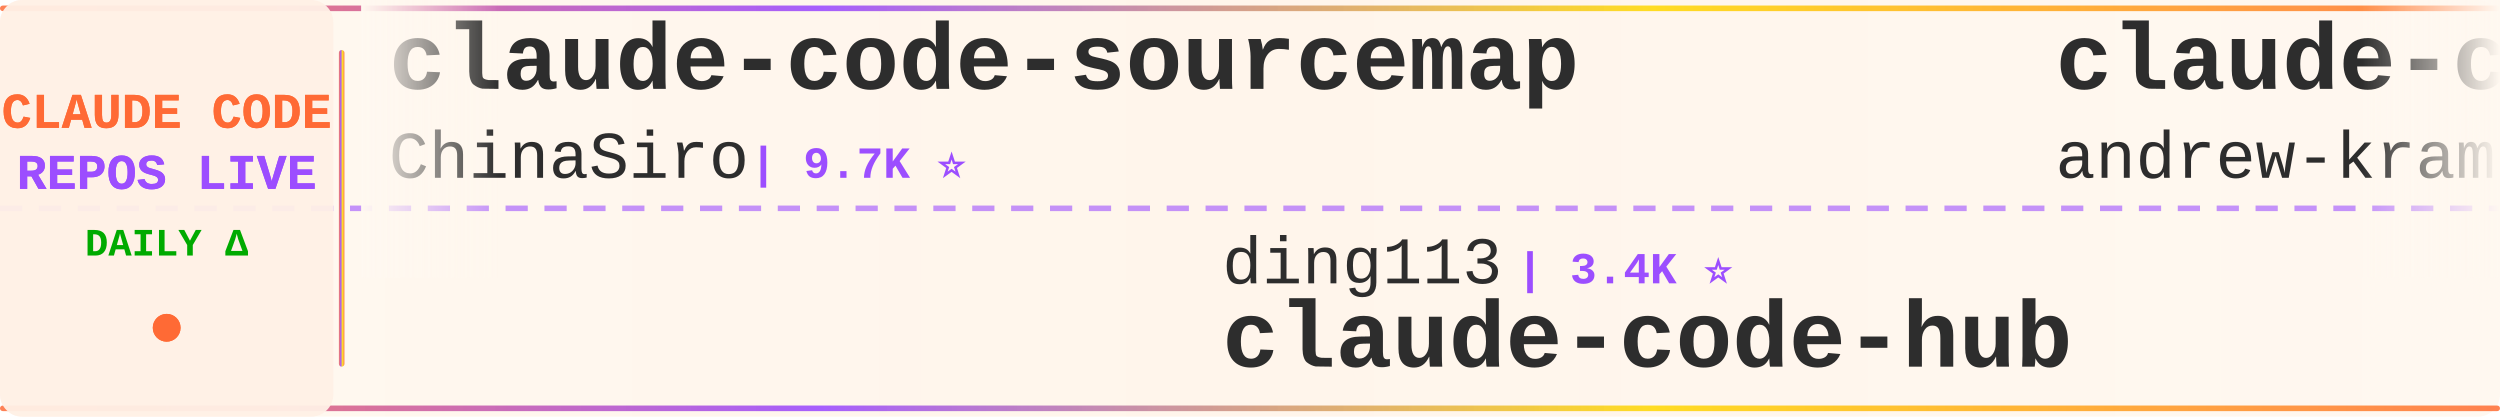
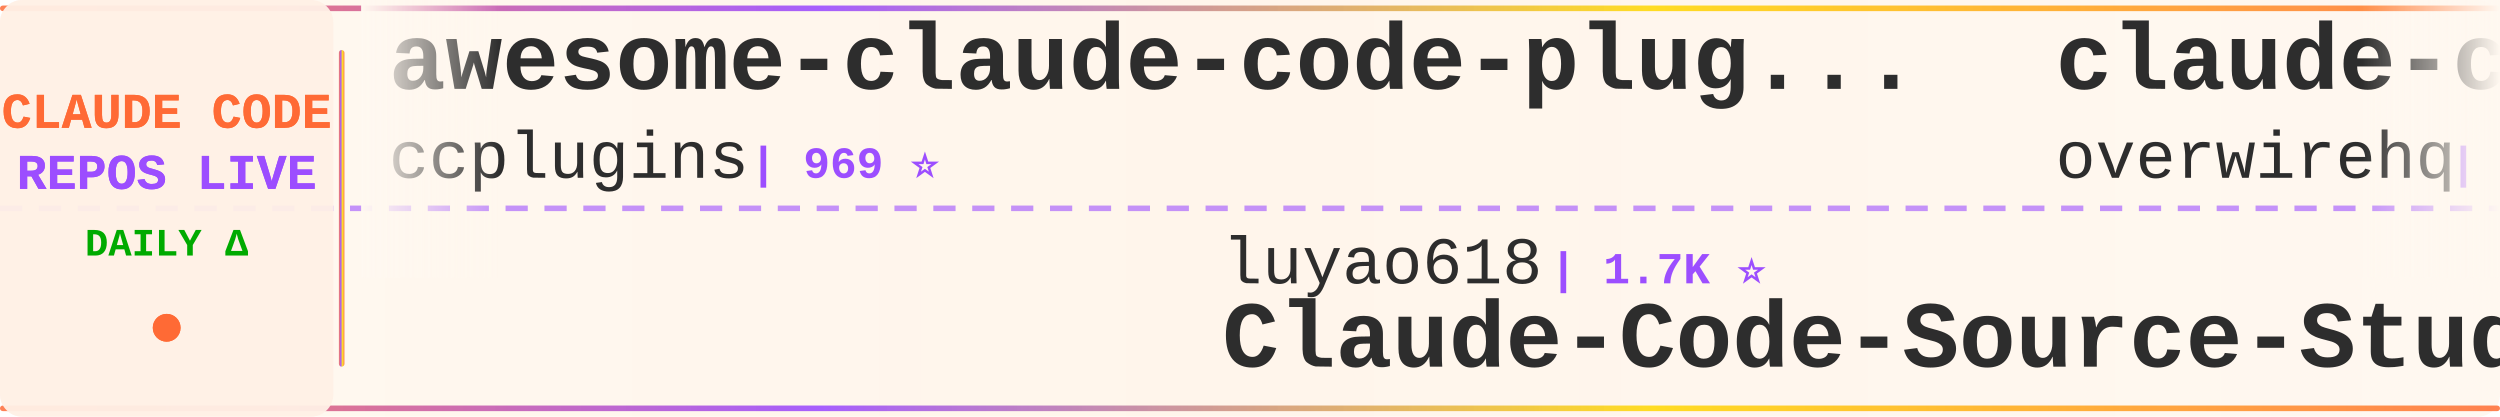
<svg xmlns="http://www.w3.org/2000/svg" width="900" height="150">
  <defs>
    <linearGradient id="tickerBg" x1="0%" y1="0%" x2="100%" y2="0%">
      <stop offset="0%" style="stop-color:#fff8f0;stop-opacity:0.98" />
      <stop offset="50%" style="stop-color:#fff5eb;stop-opacity:1" />
      <stop offset="100%" style="stop-color:#fff8f0;stop-opacity:0.98" />
    </linearGradient>
    <linearGradient id="borderGrad" x1="0%" y1="0%" x2="100%" y2="0%">
      <stop offset="0%" style="stop-color:#FF6B35;stop-opacity:0.85">
        <animate attributeName="stop-opacity" values="0.85;1;0.85" dur="2s" repeatCount="indefinite" />
      </stop>
      <stop offset="33%" style="stop-color:#9C4EFF;stop-opacity:0.9">
        <animate attributeName="stop-opacity" values="0.9;1;0.9" dur="2.2s" repeatCount="indefinite" />
      </stop>
      <stop offset="66%" style="stop-color:#FFD700;stop-opacity:0.85">
        <animate attributeName="stop-opacity" values="0.85;1;0.85" dur="1.8s" repeatCount="indefinite" />
      </stop>
      <stop offset="100%" style="stop-color:#FF6B35;stop-opacity:0.85">
        <animate attributeName="stop-opacity" values="0.85;1;0.85" dur="2s" repeatCount="indefinite" />
      </stop>
    </linearGradient>
    <filter id="textGlow">
      <feGaussianBlur stdDeviation="0.15" result="coloredBlur" />
      <feMerge>
        <feMergeNode in="coloredBlur" />
        <feMergeNode in="SourceGraphic" />
      </feMerge>
    </filter>
    <filter id="metricGlow">
      <feGaussianBlur stdDeviation="0.2" result="coloredBlur" />
      <feMerge>
        <feMergeNode in="coloredBlur" />
        <feMergeNode in="SourceGraphic" />
      </feMerge>
    </filter>
    <linearGradient id="leftFade" x1="0%" y1="0%" x2="100%" y2="0%">
      <stop offset="0%" style="stop-color:#fff8f0;stop-opacity:1" />
      <stop offset="100%" style="stop-color:#fff8f0;stop-opacity:0" />
    </linearGradient>
    <linearGradient id="rightFade" x1="0%" y1="0%" x2="100%" y2="0%">
      <stop offset="0%" style="stop-color:#fff8f0;stop-opacity:0" />
      <stop offset="100%" style="stop-color:#fff8f0;stop-opacity:1" />
    </linearGradient>
  </defs>
  <rect width="900" height="150" fill="url(#tickerBg)" rx="8" />
  <rect x="0" y="2" width="900" height="2" fill="url(#borderGrad)" rx="1" />
  <rect x="0" y="146" width="900" height="2" fill="url(#borderGrad)" rx="1" />
  <line x1="0" y1="75" x2="900" y2="75" stroke="#9C4EFF" stroke-width="2" stroke-dasharray="8 6" opacity="0.6" />
  <rect x="0" y="0" width="120" height="150" fill="#fff0e6" opacity="0.95" rx="8" />
  <text x="60" y="46" font-family="'Courier New', monospace" font-size="18" font-weight="bold" fill="#FF6B35" text-anchor="middle" filter="url(#textGlow)">
    CLAUDE CODE
  </text>
  <text x="60" y="68" font-family="'Courier New', monospace" font-size="18" font-weight="bold" fill="#9C4EFF" text-anchor="middle" filter="url(#textGlow)">
    REPOS LIVE
  </text>
  <text x="60" y="92" font-family="'Courier New', monospace" font-size="14" font-weight="bold" fill="#00aa00" text-anchor="middle">
    DAILY Δ
  </text>
  <circle cx="60" cy="118" r="5" fill="#FF6B35" filter="url(#metricGlow)">
    <animate attributeName="r" values="4;6;4" dur="1.5s" repeatCount="indefinite" />
    <animate attributeName="opacity" values="0.6;1;0.6" dur="1.5s" repeatCount="indefinite" />
  </circle>
  <rect x="122" y="18" width="2" height="114" fill="url(#borderGrad)" rx="1" />
  <clipPath id="tickerClip">
    <rect x="130" y="0" width="770" height="150" />
  </clipPath>
  <g clip-path="url(#tickerClip)">
    <g id="tickerItems">
      <animateTransform attributeName="transform" attributeType="XML" type="translate" from="0 0" to="-3000 0" dur="54s" repeatCount="indefinite" />
      <g transform="translate(0, 0)">
-         <text x="140" y="32" font-family="'Courier New', monospace" font-size="34" font-weight="bold" fill="#2d2d2d">claude-code-sourcemap</text>
-         <text x="140" y="64" font-family="'Courier New', monospace" font-size="24" font-weight="normal" fill="#2d2d2d" opacity="1.0">ChinaSiro</text>
-         <text x="270" y="64" font-family="'Courier New', monospace" font-size="16" font-weight="bold" fill="#9C4EFF"> | 9.7K ⭐</text>
+         <text x="140" y="32" font-family="'Courier New', monospace" font-size="34" font-weight="bold" fill="#2d2d2d">awesome-claude-code-plug...</text>
+         <text x="140" y="64" font-family="'Courier New', monospace" font-size="24" font-weight="normal" fill="#2d2d2d" opacity="1.0">ccplugins</text>
+         <text x="270" y="64" font-family="'Courier New', monospace" font-size="16" font-weight="bold" fill="#9C4EFF"> | 969 ⭐</text>
      </g>
      <g transform="translate(300, 0)">
-         <text x="140" y="102" font-family="'Courier New', monospace" font-size="24" font-weight="normal" fill="#2d2d2d" opacity="1.0">ding113</text>
-         <text x="246" y="102" font-family="'Courier New', monospace" font-size="16" font-weight="bold" fill="#9C4EFF"> | 3.4K ⭐</text>
-         <text x="140" y="132" font-family="'Courier New', monospace" font-size="34" font-weight="bold" fill="#2d2d2d">claude-code-hub</text>
+         <text x="140" y="102" font-family="'Courier New', monospace" font-size="24" font-weight="normal" fill="#2d2d2d" opacity="1.0">luyao618</text>
+         <text x="258" y="102" font-family="'Courier New', monospace" font-size="16" font-weight="bold" fill="#9C4EFF"> | 1.7K ⭐</text>
+         <text x="140" y="132" font-family="'Courier New', monospace" font-size="34" font-weight="bold" fill="#2d2d2d">Claude-Code-Source-Study</text>
      </g>
      <g transform="translate(600, 0)">
-         <text x="140" y="32" font-family="'Courier New', monospace" font-size="34" font-weight="bold" fill="#2d2d2d">claude-code-source-build</text>
-         <text x="140" y="64" font-family="'Courier New', monospace" font-size="24" font-weight="normal" fill="#2d2d2d" opacity="1.0">andrew-kramer-inno</text>
-         <text x="378" y="64" font-family="'Courier New', monospace" font-size="16" font-weight="bold" fill="#9C4EFF"> | 593 ⭐</text>
+         <text x="140" y="32" font-family="'Courier New', monospace" font-size="34" font-weight="bold" fill="#2d2d2d">claude-code-telegram</text>
+         <text x="140" y="64" font-family="'Courier New', monospace" font-size="24" font-weight="normal" fill="#2d2d2d" opacity="1.0">overwirehq</text>
+         <text x="282" y="64" font-family="'Courier New', monospace" font-size="16" font-weight="bold" fill="#9C4EFF"> | 2.8K ⭐</text>
      </g>
      <g transform="translate(900, 0)">
-         <text x="140" y="102" font-family="'Courier New', monospace" font-size="24" font-weight="normal" fill="#2d2d2d" opacity="1.0">Alishahryar1</text>
-         <text x="306" y="102" font-family="'Courier New', monospace" font-size="16" font-weight="bold" fill="#9C4EFF"> | 57.3K ⭐ +78</text>
-         <text x="140" y="132" font-family="'Courier New', monospace" font-size="34" font-weight="bold" fill="#2d2d2d">free-claude-code</text>
+         <text x="140" y="102" font-family="'Courier New', monospace" font-size="24" font-weight="normal" fill="#2d2d2d" opacity="1.0">andrew-kramer-inno</text>
+         <text x="378" y="102" font-family="'Courier New', monospace" font-size="16" font-weight="bold" fill="#9C4EFF"> | 593 ⭐</text>
+         <text x="140" y="132" font-family="'Courier New', monospace" font-size="34" font-weight="bold" fill="#2d2d2d">claude-code-source-build</text>
      </g>
      <g transform="translate(1200, 0)">
-         <text x="140" y="32" font-family="'Courier New', monospace" font-size="34" font-weight="bold" fill="#2d2d2d">claude-code-video-toolki...</text>
-         <text x="140" y="64" font-family="'Courier New', monospace" font-size="24" font-weight="normal" fill="#2d2d2d" opacity="1.0">digitalsamba</text>
-         <text x="306" y="64" font-family="'Courier New', monospace" font-size="16" font-weight="bold" fill="#9C4EFF"> | 2.2K ⭐ +3</text>
+         <text x="140" y="32" font-family="'Courier New', monospace" font-size="34" font-weight="bold" fill="#2d2d2d">ClaudeCode</text>
+         <text x="140" y="64" font-family="'Courier New', monospace" font-size="24" font-weight="normal" fill="#2d2d2d" opacity="1.0">guanshan</text>
+         <text x="258" y="64" font-family="'Courier New', monospace" font-size="16" font-weight="bold" fill="#9C4EFF"> | 60 ⭐</text>
      </g>
      <g transform="translate(1500, 0)">
-         <text x="140" y="102" font-family="'Courier New', monospace" font-size="24" font-weight="normal" fill="#2d2d2d" opacity="1.0">lorryjovens-hub</text>
-         <text x="342" y="102" font-family="'Courier New', monospace" font-size="16" font-weight="bold" fill="#9C4EFF"> | 1.7K ⭐</text>
-         <text x="140" y="132" font-family="'Courier New', monospace" font-size="34" font-weight="bold" fill="#2d2d2d">claude-code-rust</text>
+         <text x="140" y="102" font-family="'Courier New', monospace" font-size="24" font-weight="normal" fill="#2d2d2d" opacity="1.0">SeemSeam</text>
+         <text x="258" y="102" font-family="'Courier New', monospace" font-size="16" font-weight="bold" fill="#9C4EFF"> | 3.6K ⭐</text>
+         <text x="140" y="132" font-family="'Courier New', monospace" font-size="34" font-weight="bold" fill="#2d2d2d">claude_codex_bridge</text>
      </g>
      <g transform="translate(1800, 0)">
-         <text x="140" y="32" font-family="'Courier New', monospace" font-size="34" font-weight="bold" fill="#2d2d2d">ClaudeCodeAgents</text>
-         <text x="140" y="64" font-family="'Courier New', monospace" font-size="24" font-weight="normal" fill="#2d2d2d" opacity="1.0">darcyegb</text>
-         <text x="258" y="64" font-family="'Courier New', monospace" font-size="16" font-weight="bold" fill="#9C4EFF"> | 773 ⭐</text>
+         <text x="140" y="32" font-family="'Courier New', monospace" font-size="34" font-weight="bold" fill="#2d2d2d">oh-my-claudecode</text>
+         <text x="140" y="64" font-family="'Courier New', monospace" font-size="24" font-weight="normal" fill="#2d2d2d" opacity="1.0">Yeachan-Heo</text>
+         <text x="294" y="64" font-family="'Courier New', monospace" font-size="16" font-weight="bold" fill="#9C4EFF"> | 39.8K ⭐ +5</text>
      </g>
      <g transform="translate(2100, 0)">
-         <text x="140" y="102" font-family="'Courier New', monospace" font-size="24" font-weight="normal" fill="#2d2d2d" opacity="1.0">ccplugins</text>
-         <text x="270" y="102" font-family="'Courier New', monospace" font-size="16" font-weight="bold" fill="#9C4EFF"> | 969 ⭐</text>
-         <text x="140" y="132" font-family="'Courier New', monospace" font-size="34" font-weight="bold" fill="#2d2d2d">awesome-claude-code-plug...</text>
+         <text x="140" y="102" font-family="'Courier New', monospace" font-size="24" font-weight="normal" fill="#2d2d2d" opacity="1.0">https-deeplearning-ai</text>
+         <text x="414" y="102" font-family="'Courier New', monospace" font-size="16" font-weight="bold" fill="#9C4EFF"> | 555 ⭐</text>
+         <text x="140" y="132" font-family="'Courier New', monospace" font-size="34" font-weight="bold" fill="#2d2d2d">sc-claude-code-files</text>
      </g>
      <g transform="translate(2400, 0)">
-         <text x="140" y="32" font-family="'Courier New', monospace" font-size="34" font-weight="bold" fill="#2d2d2d">claude-code-base-action</text>
-         <text x="140" y="64" font-family="'Courier New', monospace" font-size="24" font-weight="normal" fill="#2d2d2d" opacity="1.0">anthropics</text>
-         <text x="282" y="64" font-family="'Courier New', monospace" font-size="16" font-weight="bold" fill="#9C4EFF"> | 1.0K ⭐ +1</text>
+         <text x="140" y="32" font-family="'Courier New', monospace" font-size="34" font-weight="bold" fill="#2d2d2d">claude-code-book</text>
+         <text x="140" y="64" font-family="'Courier New', monospace" font-size="24" font-weight="normal" fill="#2d2d2d" opacity="1.0">lintsinghua</text>
+         <text x="294" y="64" font-family="'Courier New', monospace" font-size="16" font-weight="bold" fill="#9C4EFF"> | 4.3K ⭐</text>
      </g>
      <g transform="translate(2700, 0)">
-         <text x="140" y="102" font-family="'Courier New', monospace" font-size="24" font-weight="normal" fill="#2d2d2d" opacity="1.0">multica-ai</text>
-         <text x="282" y="102" font-family="'Courier New', monospace" font-size="16" font-weight="bold" fill="#9C4EFF"> | 218.1K ⭐ +109</text>
-         <text x="140" y="132" font-family="'Courier New', monospace" font-size="34" font-weight="bold" fill="#2d2d2d">andrej-karpathy-skills</text>
+         <text x="140" y="102" font-family="'Courier New', monospace" font-size="24" font-weight="normal" fill="#2d2d2d" opacity="1.0">Cranot</text>
+         <text x="234" y="102" font-family="'Courier New', monospace" font-size="16" font-weight="bold" fill="#9C4EFF"> | 2.9K ⭐</text>
+         <text x="140" y="132" font-family="'Courier New', monospace" font-size="34" font-weight="bold" fill="#2d2d2d">claude-code-guide</text>
      </g>
      <g transform="translate(3000, 0)">
-         <text x="140" y="32" font-family="'Courier New', monospace" font-size="34" font-weight="bold" fill="#2d2d2d">claude-code-sourcemap</text>
-         <text x="140" y="64" font-family="'Courier New', monospace" font-size="24" font-weight="normal" fill="#2d2d2d" opacity="1.0">ChinaSiro</text>
-         <text x="270" y="64" font-family="'Courier New', monospace" font-size="16" font-weight="bold" fill="#9C4EFF"> | 9.7K ⭐</text>
+         <text x="140" y="32" font-family="'Courier New', monospace" font-size="34" font-weight="bold" fill="#2d2d2d">awesome-claude-code-plug...</text>
+         <text x="140" y="64" font-family="'Courier New', monospace" font-size="24" font-weight="normal" fill="#2d2d2d" opacity="1.0">ccplugins</text>
+         <text x="270" y="64" font-family="'Courier New', monospace" font-size="16" font-weight="bold" fill="#9C4EFF"> | 969 ⭐</text>
      </g>
      <g transform="translate(3300, 0)">
-         <text x="140" y="102" font-family="'Courier New', monospace" font-size="24" font-weight="normal" fill="#2d2d2d" opacity="1.0">ding113</text>
-         <text x="246" y="102" font-family="'Courier New', monospace" font-size="16" font-weight="bold" fill="#9C4EFF"> | 3.4K ⭐</text>
-         <text x="140" y="132" font-family="'Courier New', monospace" font-size="34" font-weight="bold" fill="#2d2d2d">claude-code-hub</text>
+         <text x="140" y="102" font-family="'Courier New', monospace" font-size="24" font-weight="normal" fill="#2d2d2d" opacity="1.0">luyao618</text>
+         <text x="258" y="102" font-family="'Courier New', monospace" font-size="16" font-weight="bold" fill="#9C4EFF"> | 1.7K ⭐</text>
+         <text x="140" y="132" font-family="'Courier New', monospace" font-size="34" font-weight="bold" fill="#2d2d2d">Claude-Code-Source-Study</text>
      </g>
      <g transform="translate(3600, 0)">
-         <text x="140" y="32" font-family="'Courier New', monospace" font-size="34" font-weight="bold" fill="#2d2d2d">claude-code-source-build</text>
-         <text x="140" y="64" font-family="'Courier New', monospace" font-size="24" font-weight="normal" fill="#2d2d2d" opacity="1.0">andrew-kramer-inno</text>
-         <text x="378" y="64" font-family="'Courier New', monospace" font-size="16" font-weight="bold" fill="#9C4EFF"> | 593 ⭐</text>
+         <text x="140" y="32" font-family="'Courier New', monospace" font-size="34" font-weight="bold" fill="#2d2d2d">claude-code-telegram</text>
+         <text x="140" y="64" font-family="'Courier New', monospace" font-size="24" font-weight="normal" fill="#2d2d2d" opacity="1.0">overwirehq</text>
+         <text x="282" y="64" font-family="'Courier New', monospace" font-size="16" font-weight="bold" fill="#9C4EFF"> | 2.8K ⭐</text>
      </g>
      <g transform="translate(3900, 0)">
-         <text x="140" y="102" font-family="'Courier New', monospace" font-size="24" font-weight="normal" fill="#2d2d2d" opacity="1.0">Alishahryar1</text>
-         <text x="306" y="102" font-family="'Courier New', monospace" font-size="16" font-weight="bold" fill="#9C4EFF"> | 57.3K ⭐ +78</text>
-         <text x="140" y="132" font-family="'Courier New', monospace" font-size="34" font-weight="bold" fill="#2d2d2d">free-claude-code</text>
+         <text x="140" y="102" font-family="'Courier New', monospace" font-size="24" font-weight="normal" fill="#2d2d2d" opacity="1.0">andrew-kramer-inno</text>
+         <text x="378" y="102" font-family="'Courier New', monospace" font-size="16" font-weight="bold" fill="#9C4EFF"> | 593 ⭐</text>
+         <text x="140" y="132" font-family="'Courier New', monospace" font-size="34" font-weight="bold" fill="#2d2d2d">claude-code-source-build</text>
      </g>
    </g>
  </g>
  <rect x="130" y="0" width="50" height="100" fill="url(#leftFade)" />
  <rect x="850" y="0" width="50" height="100" fill="url(#rightFade)" />
</svg>
